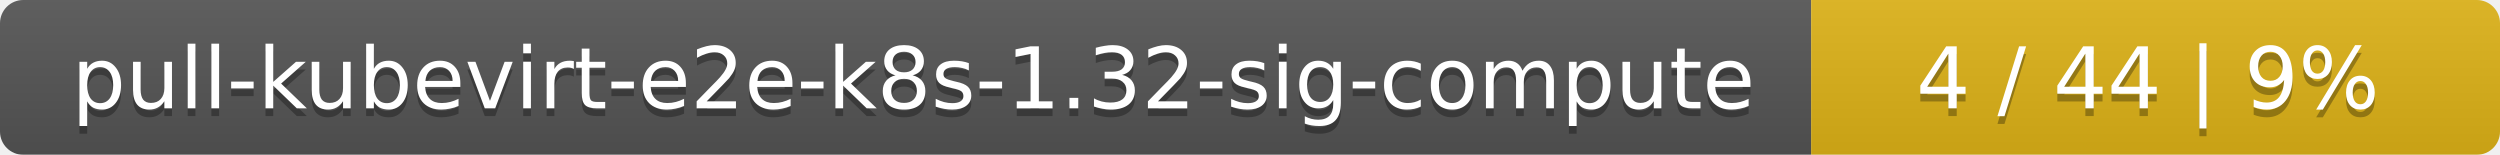
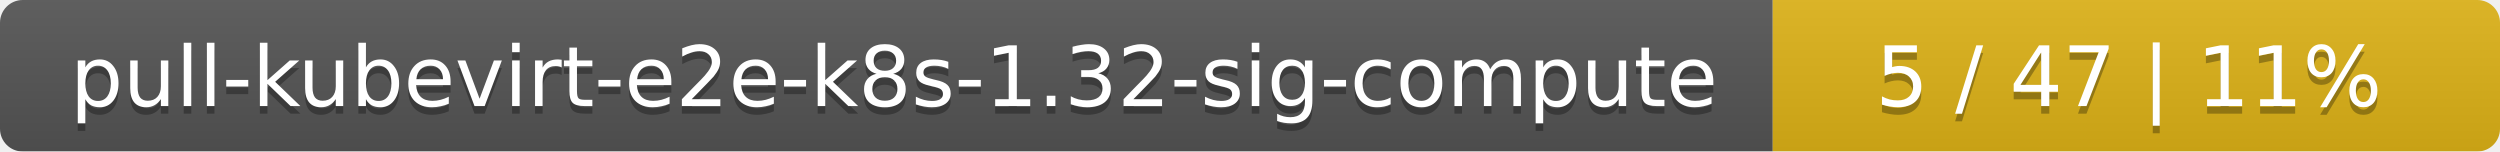
- <svg xmlns="http://www.w3.org/2000/svg" width="323" height="20">
+ <svg xmlns="http://www.w3.org/2000/svg" width="330" height="20">
  <linearGradient id="smooth" x2="0" y2="100%">
    <stop offset="0" stop-color="#bbb" stop-opacity=".1" />
    <stop offset="1" stop-opacity=".1" />
  </linearGradient>
  <mask id="round">
-     <rect width="323" height="20" rx="3" fill="#fff" />
+     <rect width="330" height="20" rx="3" fill="#fff" />
  </mask>
  <g mask="url(#round)">
    <rect width="234" height="20" fill="#555" />
-     <rect x="234" width="89" height="20" fill="#dfb317" />
-     <rect width="323" height="20" fill="url(#smooth)" />
+     <rect x="234" width="96" height="20" fill="#dfb317" />
+     <rect width="330" height="20" fill="url(#smooth)" />
  </g>
  <g fill="#fff" text-anchor="middle" font-family="DejaVu Sans,Verdana,Geneva,sans-serif" font-size="11">
    <text x="118" y="15" fill="#010101" fill-opacity=".3">pull-kubevirt-e2e-k8s-1.32-sig-compute</text>
    <text x="118" y="14">pull-kubevirt-e2e-k8s-1.32-sig-compute</text>
-     <text x="277.5" y="15" fill="#010101" fill-opacity=".3">4 / 44    |    9%</text>
-     <text x="277.5" y="14">4 / 44    |    9%</text>
+     <text x="281" y="15" fill="#010101" fill-opacity=".3">5 / 47    |    11%</text>
+     <text x="281" y="14">5 / 47    |    11%</text>
  </g>
</svg>
